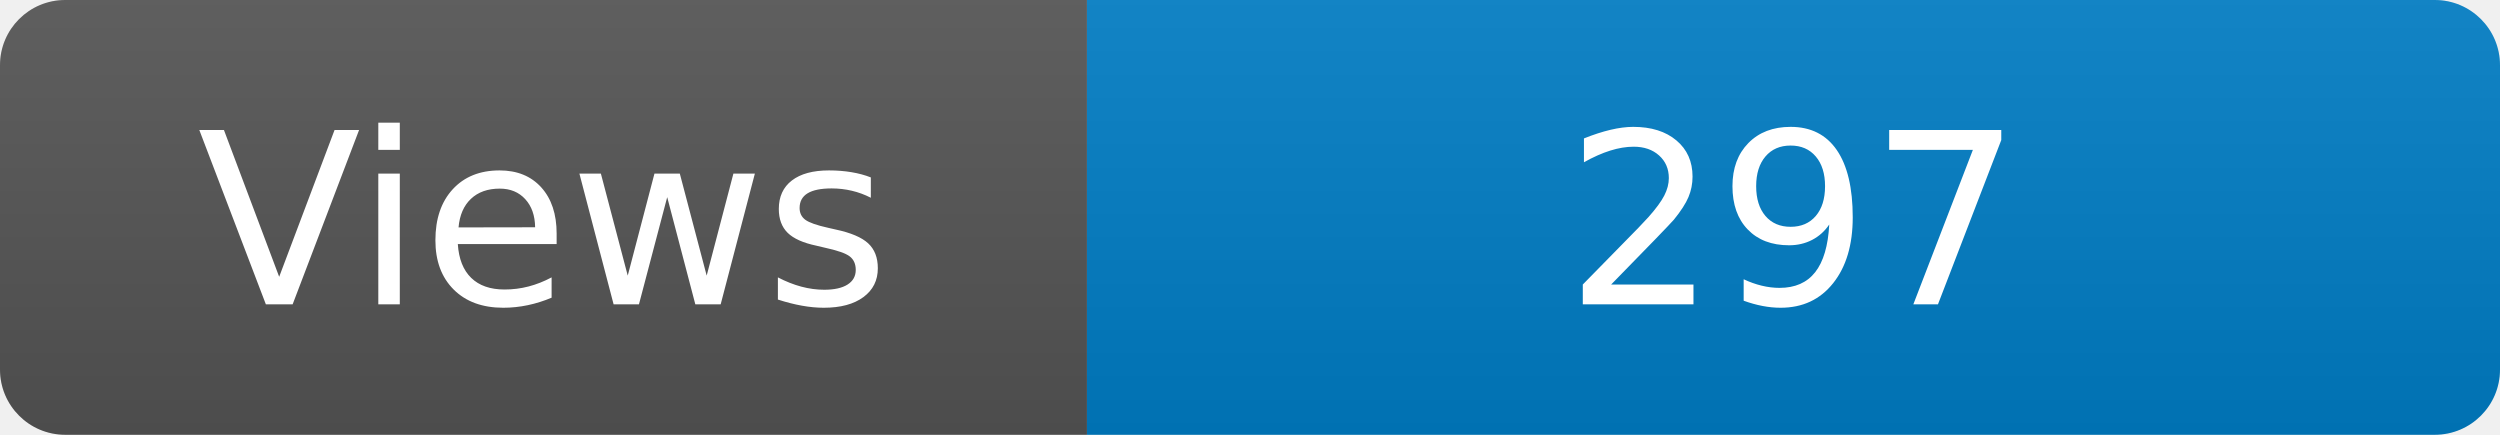
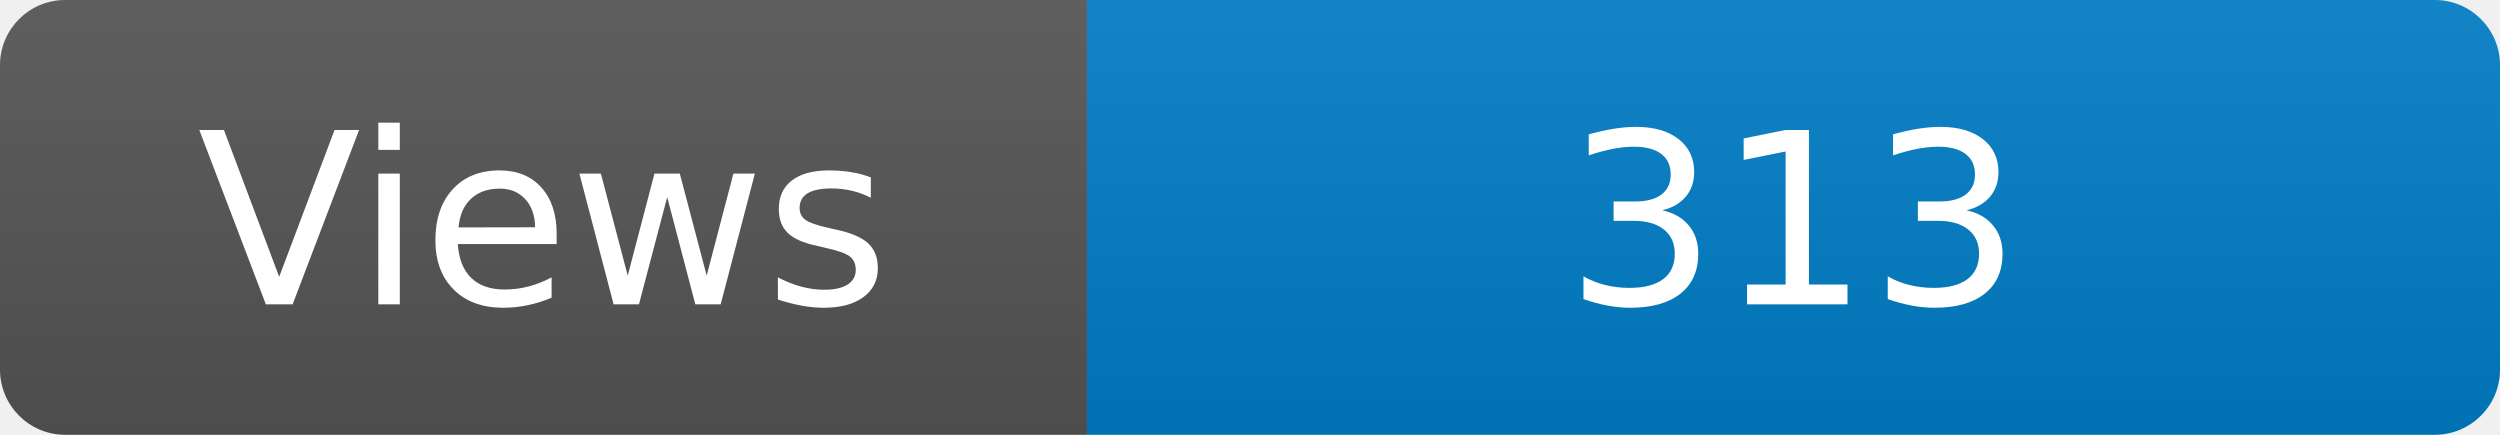
<svg xmlns="http://www.w3.org/2000/svg" width="115" height="20" role="img" aria-label="Maintained?: yes">
  <linearGradient id="s" x2="0" y2="100%">
    <stop offset="0" stop-color="#bbb" stop-opacity=".1" />
    <stop offset="1" stop-opacity=".1" />
  </linearGradient>
  <clipPath id="r">
    <rect width="115" height="20" rx="3" fill="#fff" />
  </clipPath>
  <g clip-path="url(#r)">
    <rect width="50" height="20" fill="#555" />
    <rect x="50" width="160" height="20" fill="#007ec6" />
    <rect width="115" height="20" fill="url(#s)" />
  </g>
  <g fill="#fff" text-anchor="middle" font-family="Verdana,Geneva,DejaVu Sans,sans-serif" font-size="110">
    <text x="250" y="140" transform="scale(.1)" fill="#fff">Views</text>
-     <text x="825" y="140" transform="scale(.1)" fill="#fff">297</text>
+     <text x="825" y="140" transform="scale(.1)" fill="#fff">313</text>
  </g>
</svg>
